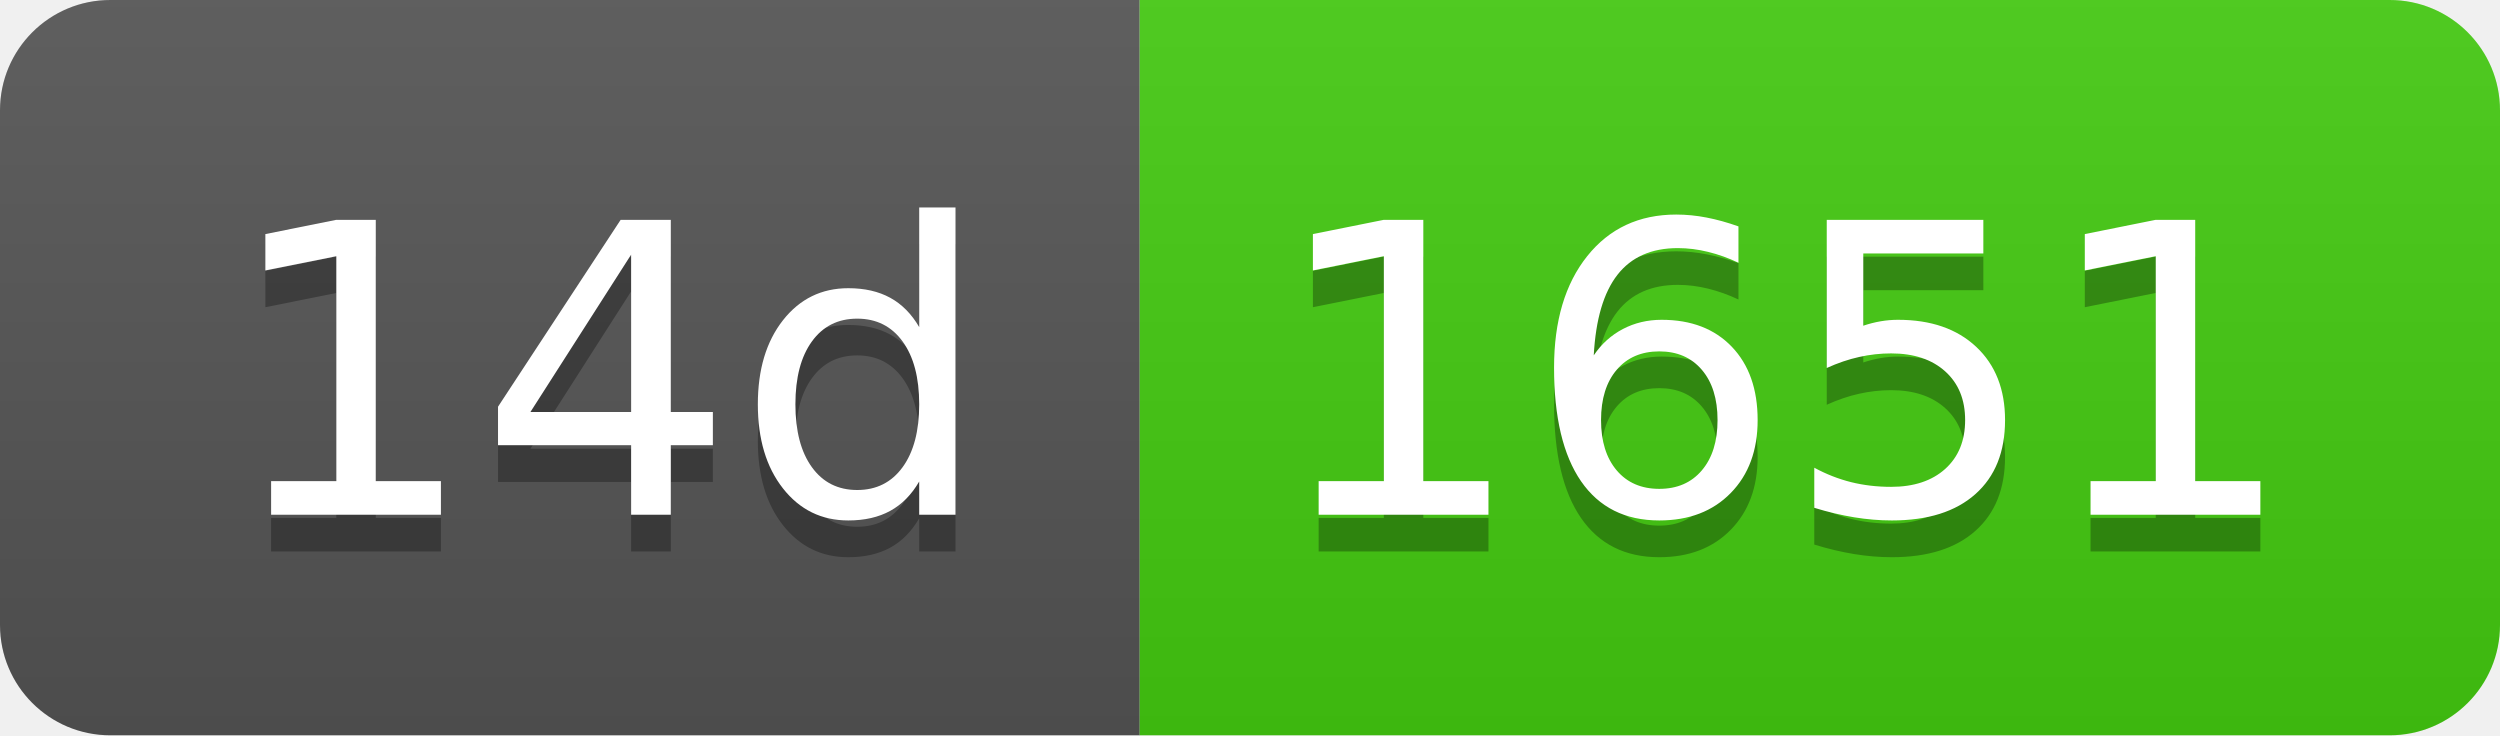
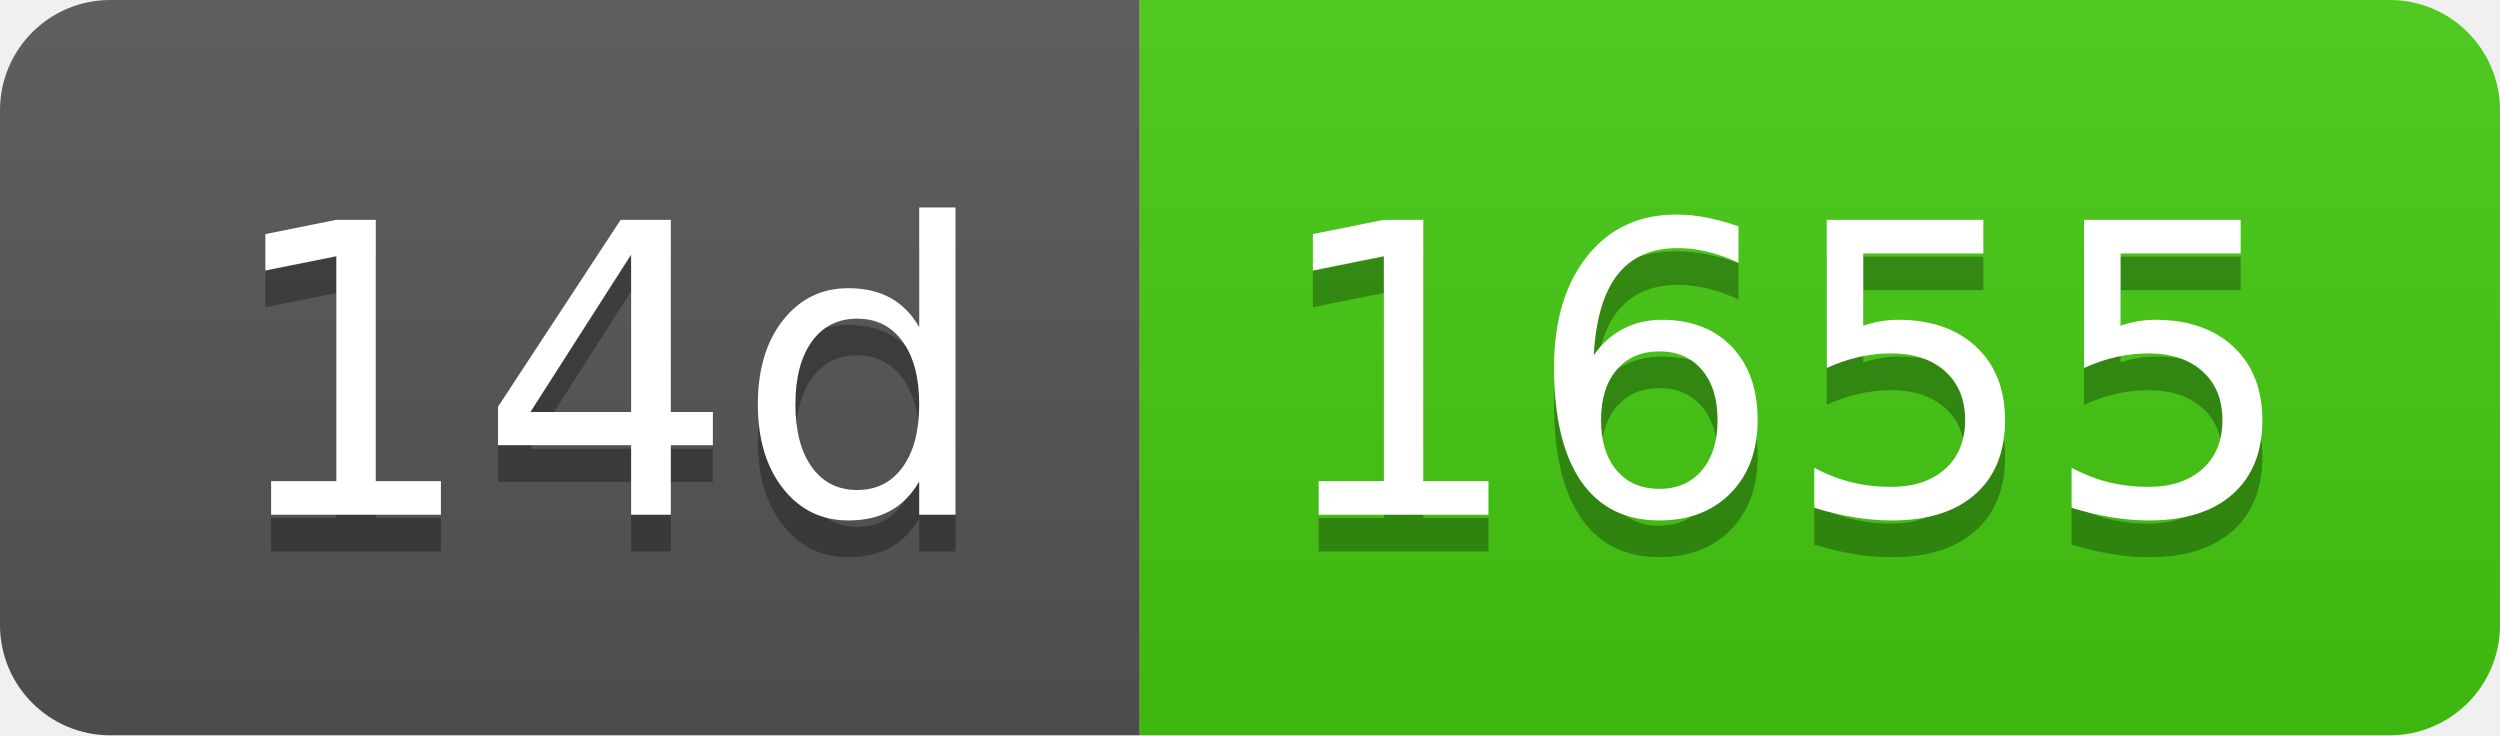
- <svg xmlns="http://www.w3.org/2000/svg" width="68" height="20" role="img" aria-label="14d: 1651">
+ <svg xmlns="http://www.w3.org/2000/svg" width="68" height="20" role="img" aria-label="14d: 1655">
  <linearGradient id="s" x2="0" y2="100%">
    <stop offset="0" stop-color="#bbb" stop-opacity=".1" />
    <stop offset="1" stop-opacity=".1" />
  </linearGradient>
  <clipPath id="r">
    <rect width="68" height="20" rx="3" fill="#fff" />
  </clipPath>
  <g clip-path="url(#r)">
    <rect width="31" height="20" fill="#555" />
    <rect x="31" width="37" height="20" fill="#4c1" />
    <rect width="68" height="20" fill="url(#s)" />
  </g>
  <g fill="#fff" text-anchor="middle" font-family="Verdana,Geneva,DejaVu Sans,sans-serif" text-rendering="geometricPrecision" font-size="110">
    <text aria-hidden="true" x="165" y="150" fill="#010101" fill-opacity=".3" transform="scale(.1)" textLength="210">14d</text>
    <text x="165" y="140" transform="scale(.1)" fill="#fff" textLength="210">14d</text>
-     <text aria-hidden="true" x="485" y="150" fill="#010101" fill-opacity=".3" transform="scale(.1)" textLength="270">1651</text>
-     <text x="485" y="140" transform="scale(.1)" fill="#fff" textLength="270">1651</text>
+     <text aria-hidden="true" x="485" y="150" fill="#010101" fill-opacity=".3" transform="scale(.1)" textLength="270">1655</text>
+     <text x="485" y="140" transform="scale(.1)" fill="#fff" textLength="270">1655</text>
  </g>
</svg>
